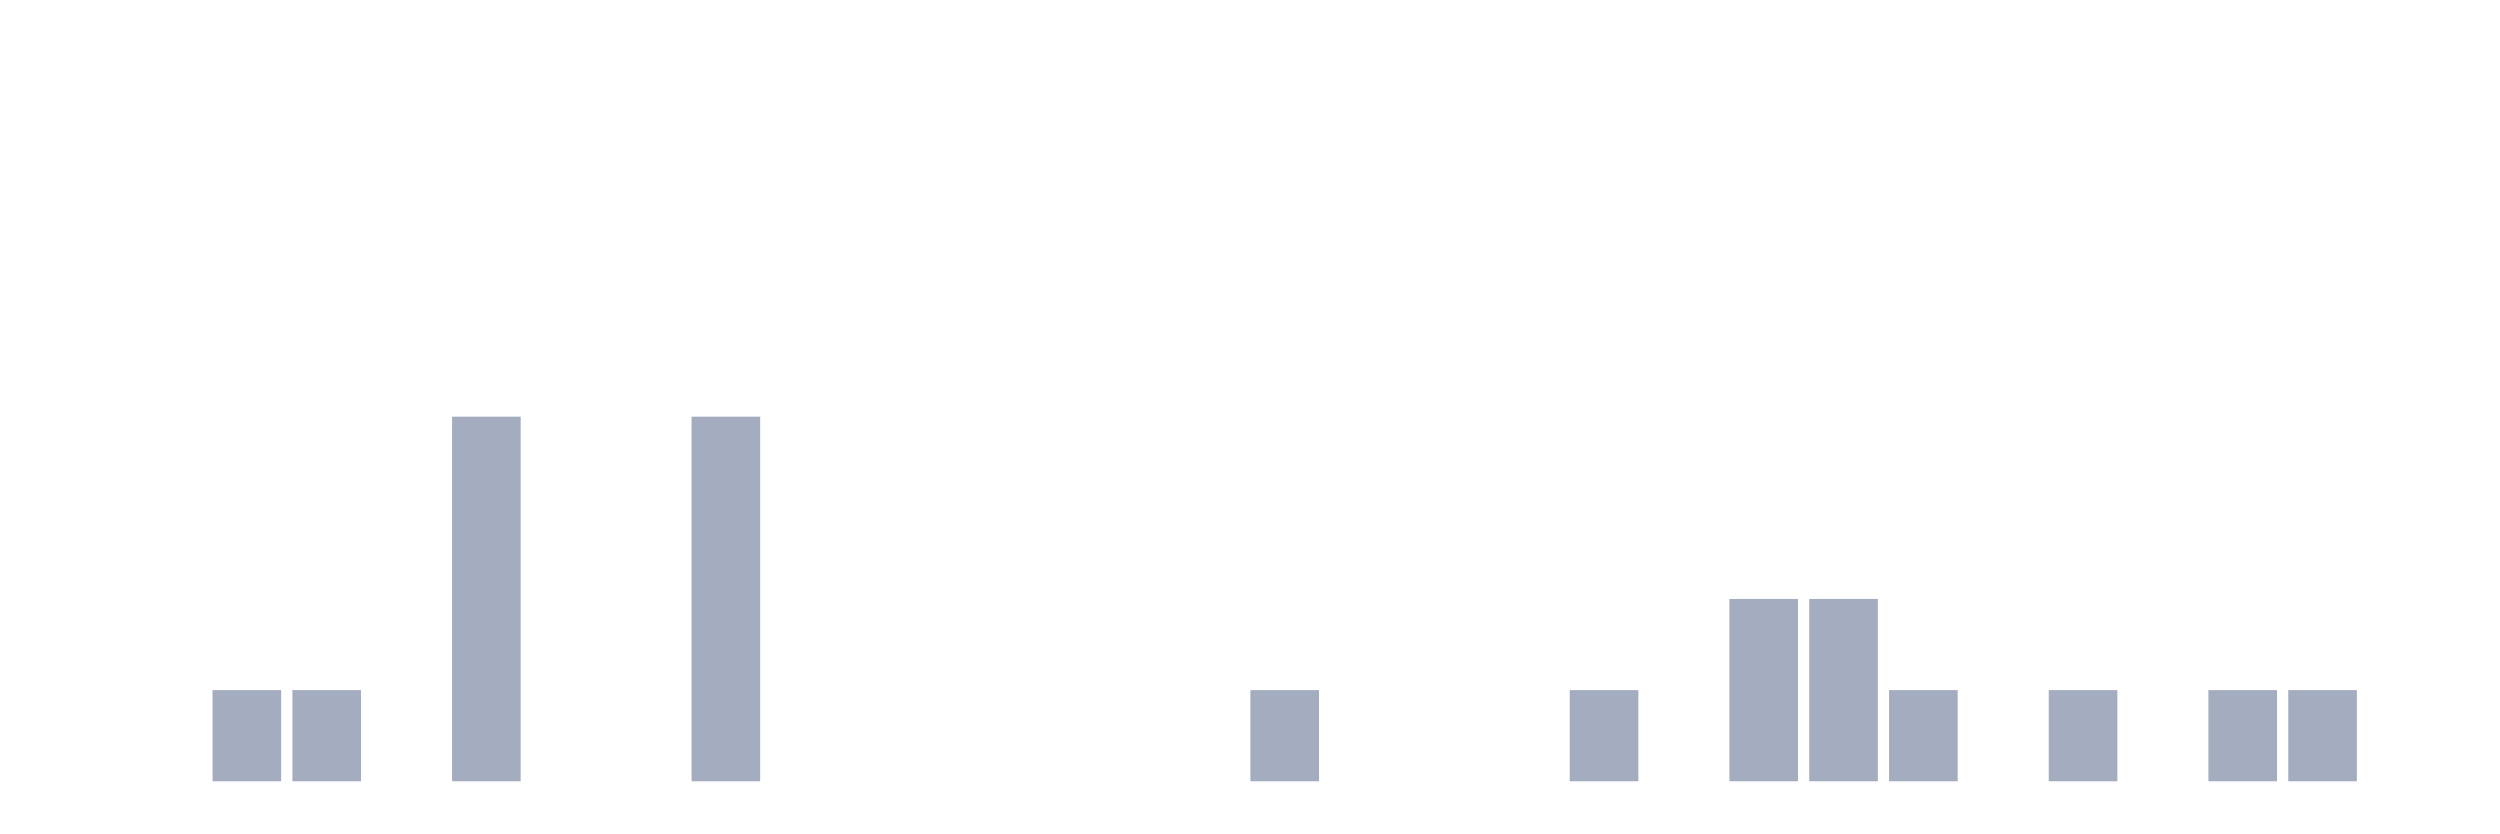
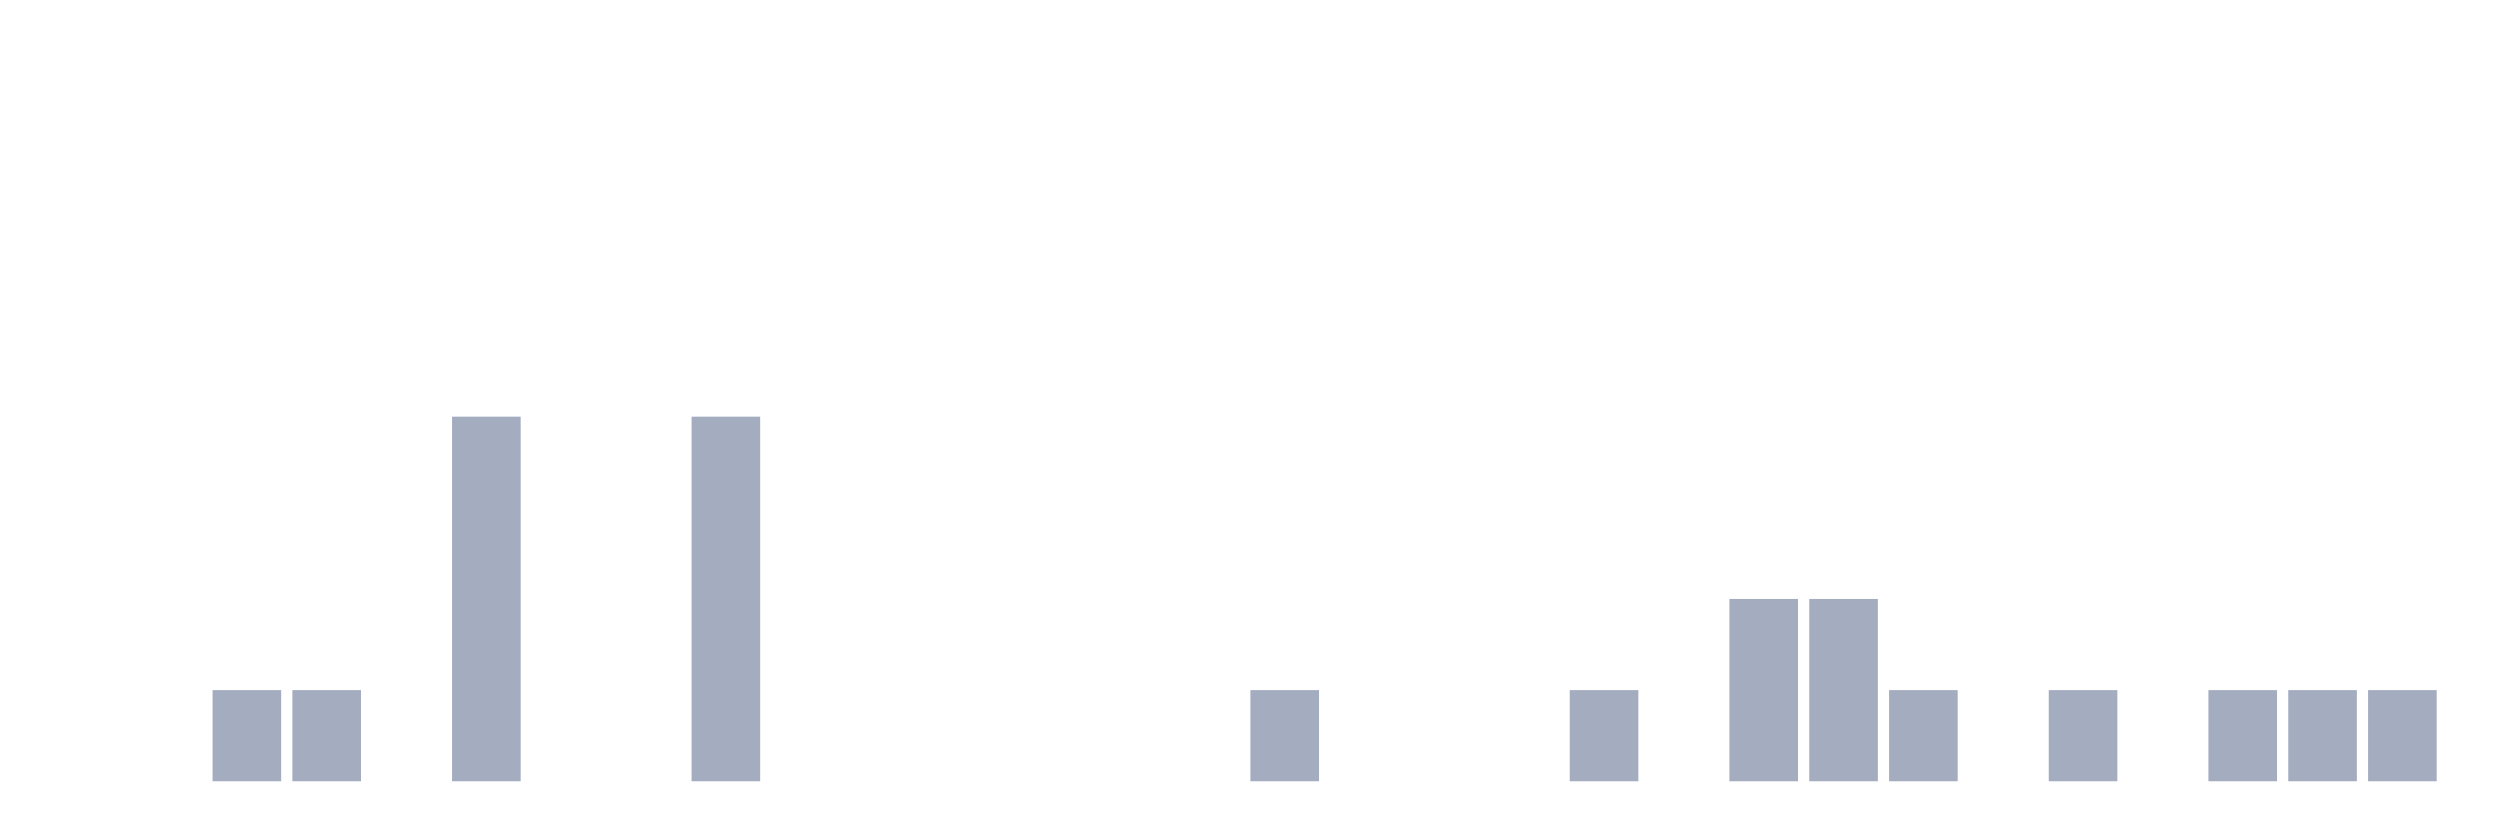
<svg xmlns="http://www.w3.org/2000/svg" viewBox="0 0 480 160">
  <g transform="translate(10,10)">
    <rect class="bar" x="0.153" width="13.175" y="140" height="0" fill="rgb(164,173,192)" />
    <rect class="bar" x="15.482" width="13.175" y="140" height="0" fill="rgb(164,173,192)" />
    <rect class="bar" x="30.81" width="13.175" y="122.5" height="17.5" fill="rgb(164,173,192)" />
    <rect class="bar" x="46.138" width="13.175" y="122.5" height="17.5" fill="rgb(164,173,192)" />
    <rect class="bar" x="61.466" width="13.175" y="140" height="0" fill="rgb(164,173,192)" />
    <rect class="bar" x="76.794" width="13.175" y="70" height="70" fill="rgb(164,173,192)" />
    <rect class="bar" x="92.123" width="13.175" y="140" height="0" fill="rgb(164,173,192)" />
    <rect class="bar" x="107.451" width="13.175" y="140" height="0" fill="rgb(164,173,192)" />
    <rect class="bar" x="122.779" width="13.175" y="70" height="70" fill="rgb(164,173,192)" />
    <rect class="bar" x="138.107" width="13.175" y="140" height="0" fill="rgb(164,173,192)" />
    <rect class="bar" x="153.436" width="13.175" y="140" height="0" fill="rgb(164,173,192)" />
    <rect class="bar" x="168.764" width="13.175" y="140" height="0" fill="rgb(164,173,192)" />
    <rect class="bar" x="184.092" width="13.175" y="140" height="0" fill="rgb(164,173,192)" />
    <rect class="bar" x="199.42" width="13.175" y="140" height="0" fill="rgb(164,173,192)" />
    <rect class="bar" x="214.748" width="13.175" y="140" height="0" fill="rgb(164,173,192)" />
    <rect class="bar" x="230.077" width="13.175" y="122.5" height="17.5" fill="rgb(164,173,192)" />
    <rect class="bar" x="245.405" width="13.175" y="140" height="0" fill="rgb(164,173,192)" />
    <rect class="bar" x="260.733" width="13.175" y="140" height="0" fill="rgb(164,173,192)" />
    <rect class="bar" x="276.061" width="13.175" y="140" height="0" fill="rgb(164,173,192)" />
    <rect class="bar" x="291.39" width="13.175" y="122.5" height="17.5" fill="rgb(164,173,192)" />
    <rect class="bar" x="306.718" width="13.175" y="140" height="0" fill="rgb(164,173,192)" />
    <rect class="bar" x="322.046" width="13.175" y="105" height="35" fill="rgb(164,173,192)" />
    <rect class="bar" x="337.374" width="13.175" y="105" height="35" fill="rgb(164,173,192)" />
    <rect class="bar" x="352.702" width="13.175" y="122.5" height="17.5" fill="rgb(164,173,192)" />
    <rect class="bar" x="368.031" width="13.175" y="140" height="0" fill="rgb(164,173,192)" />
    <rect class="bar" x="383.359" width="13.175" y="122.5" height="17.5" fill="rgb(164,173,192)" />
    <rect class="bar" x="398.687" width="13.175" y="140" height="0" fill="rgb(164,173,192)" />
    <rect class="bar" x="414.015" width="13.175" y="122.5" height="17.5" fill="rgb(164,173,192)" />
    <rect class="bar" x="429.344" width="13.175" y="122.5" height="17.5" fill="rgb(164,173,192)" />
-     <rect class="bar" x="444.672" width="13.175" y="140" height="0" fill="rgb(164,173,192)" />
+     <rect class="bar" x="444.672" width="13.175" y="122.5" height="17.5" fill="rgb(164,173,192)" />
  </g>
</svg>
